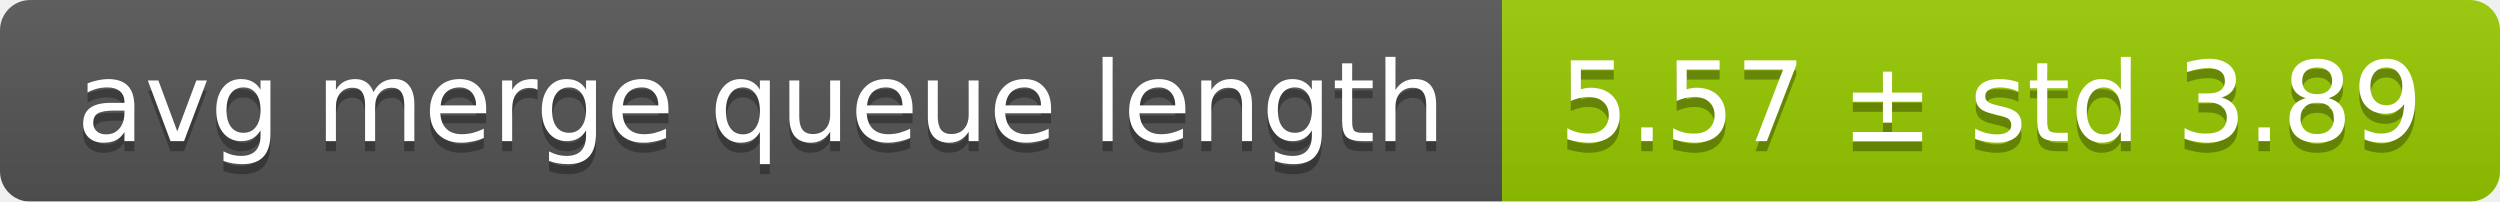
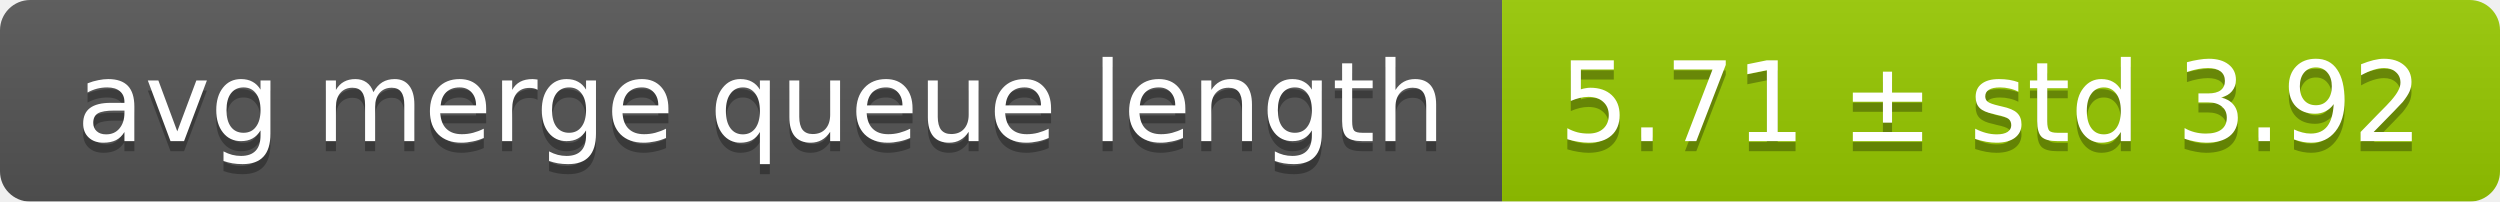
<svg xmlns="http://www.w3.org/2000/svg" width="248" height="20">
  <linearGradient id="smooth" x2="0" y2="100%">
    <stop offset="0" stop-color="#bbb" stop-opacity=".1" />
    <stop offset="1" stop-opacity=".1" />
  </linearGradient>
  <mask id="round">
    <rect width="248" height="20" rx="3" fill="#fff" />
  </mask>
  <g mask="url(#round)">
    <rect width="149" height="20" fill="#555" />
    <rect x="149" width="99" height="20" fill="#97ca00" />
    <rect width="248" height="20" fill="url(#smooth)" />
  </g>
  <g fill="#fff" text-anchor="middle" font-family="DejaVu Sans,Verdana,Geneva,sans-serif" font-size="11">
    <text x="75.5" y="15" fill="#010101" fill-opacity=".3">avg merge queue length</text>
    <text x="75.5" y="14">avg merge queue length</text>
-     <text x="197.5" y="15" fill="#010101" fill-opacity=".3">5.57 ± std 3.89</text>
-     <text x="197.5" y="14">5.57 ± std 3.89</text>
+     <text x="197.5" y="15" fill="#010101" fill-opacity=".3">5.71 ± std 3.92</text>
+     <text x="197.5" y="14">5.71 ± std 3.92</text>
  </g>
</svg>
